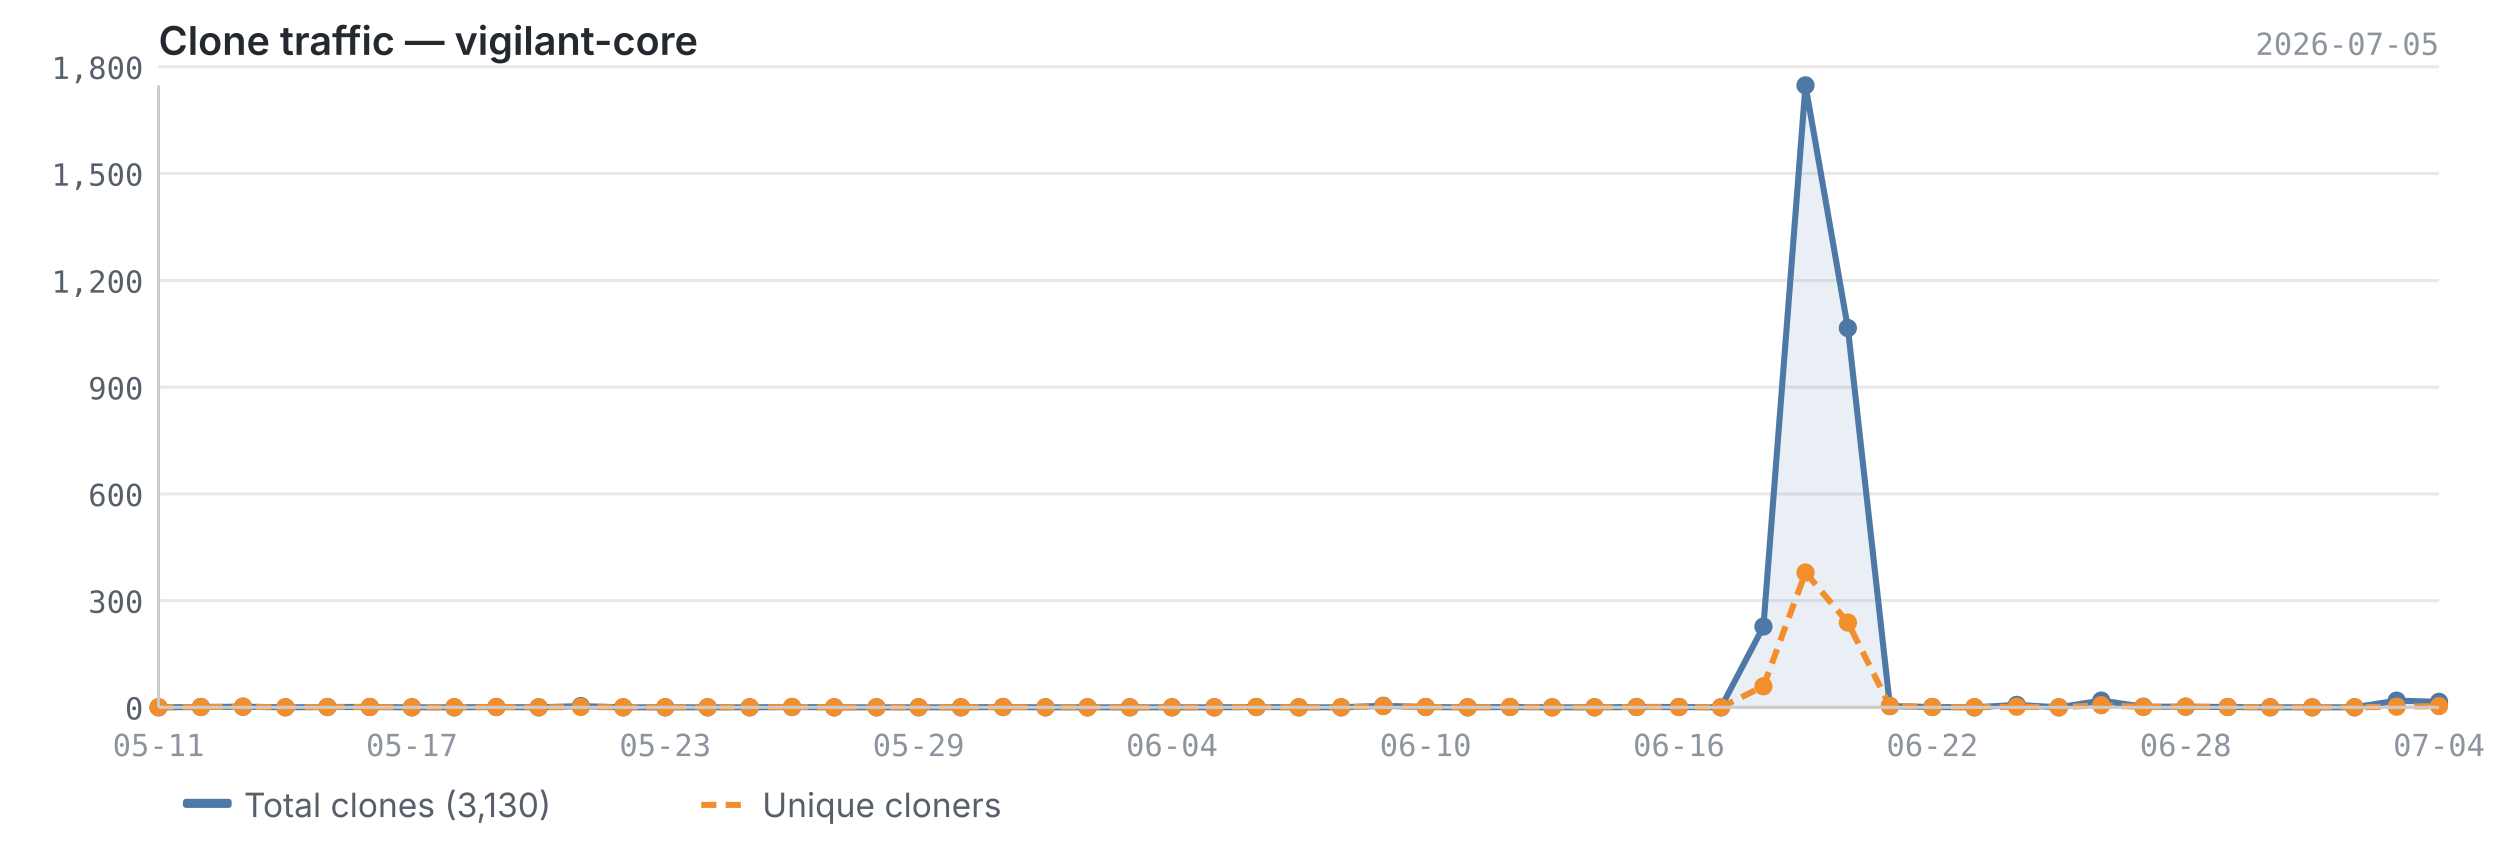
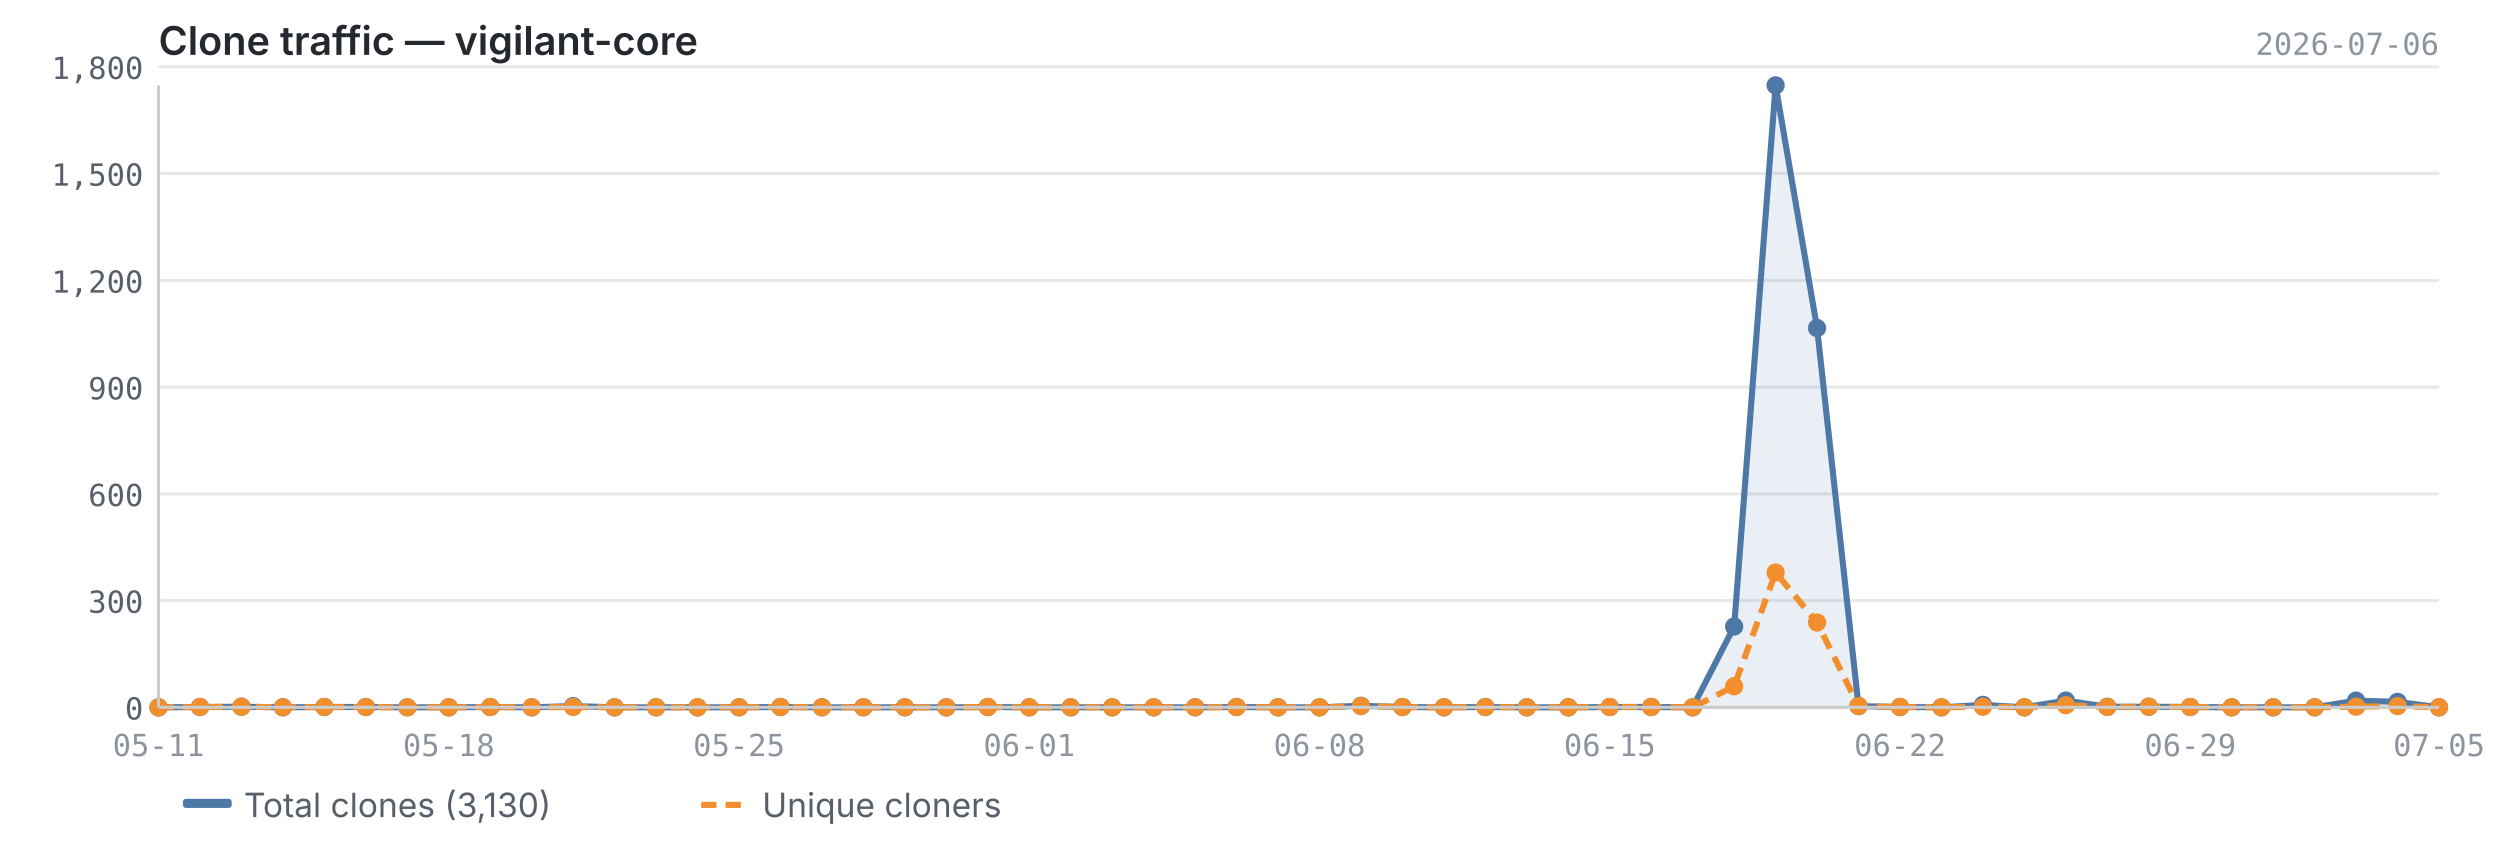
<svg xmlns="http://www.w3.org/2000/svg" viewBox="0 0 820 280" width="820" height="280">
  <text x="52" y="18" font-size="13" font-weight="600" fill="#24292f" font-family="-apple-system, BlinkMacSystemFont, 'Segoe UI', sans-serif">Clone traffic — vigilant-core</text>
-   <text x="800" y="18" font-size="10" fill="#8c959f" font-family="ui-monospace, SFMono-Regular, 'SF Mono', Menlo, monospace" text-anchor="end">2026-07-05</text>
+   <text x="800" y="18" font-size="10" fill="#8c959f" font-family="ui-monospace, SFMono-Regular, 'SF Mono', Menlo, monospace" text-anchor="end">2026-07-06</text>
  <line x1="52" y1="232.0" x2="800" y2="232.0" stroke="#e8e8e8" stroke-width="1" />
  <line x1="52" y1="197.0" x2="800" y2="197.0" stroke="#e8e8e8" stroke-width="1" />
  <line x1="52" y1="162.0" x2="800" y2="162.0" stroke="#e8e8e8" stroke-width="1" />
  <line x1="52" y1="127.0" x2="800" y2="127.0" stroke="#e8e8e8" stroke-width="1" />
  <line x1="52" y1="92.0" x2="800" y2="92.0" stroke="#e8e8e8" stroke-width="1" />
  <line x1="52" y1="56.9" x2="800" y2="56.9" stroke="#e8e8e8" stroke-width="1" />
  <line x1="52" y1="21.9" x2="800" y2="21.9" stroke="#e8e8e8" stroke-width="1" />
-   <path d="M52.0,232.0 L52.0,232.0 L65.9,231.9 L79.7,231.8 L93.6,232.0 L107.4,231.9 L121.3,231.9 L135.1,232.0 L149.0,232.0 L162.8,231.9 L176.7,232.0 L190.5,231.6 L204.4,232.0 L218.2,232.0 L232.1,232.0 L245.9,232.0 L259.8,231.9 L273.6,232.0 L287.5,232.0 L301.3,232.0 L315.2,232.0 L329.0,231.9 L342.9,232.0 L356.7,232.0 L370.6,232.0 L384.4,232.0 L398.3,232.0 L412.1,231.9 L426.0,232.0 L439.9,232.0 L453.7,231.5 L467.6,231.9 L481.4,232.0 L495.3,231.9 L509.1,232.0 L523.0,232.0 L536.8,231.9 L550.7,231.9 L564.5,232.0 L578.4,205.5 L592.2,28.0 L606.1,107.6 L619.9,231.6 L633.8,231.9 L647.6,232.0 L661.5,231.2 L675.3,232.0 L689.2,229.8 L703.0,231.8 L716.9,231.8 L730.7,231.9 L744.6,232.0 L758.4,232.0 L772.3,232.0 L786.1,229.8 L800.0,230.2 L800.0,232.0 L52.0,232.0Z" fill="#4e79a7" opacity="0.12" />
-   <polyline points="52.0,232.0 65.9,231.9 79.7,231.8 93.6,232.0 107.4,231.9 121.3,231.9 135.1,232.0 149.0,232.0 162.8,231.9 176.7,232.0 190.5,231.6 204.4,232.0 218.2,232.0 232.1,232.0 245.9,232.0 259.8,231.9 273.6,232.0 287.5,232.0 301.3,232.0 315.2,232.0 329.0,231.9 342.9,232.0 356.7,232.0 370.6,232.0 384.4,232.0 398.3,232.0 412.1,231.9 426.0,232.0 439.9,232.0 453.7,231.5 467.6,231.9 481.4,232.0 495.3,231.9 509.1,232.0 523.0,232.0 536.8,231.9 550.7,231.9 564.5,232.0 578.4,205.5 592.2,28.0 606.1,107.6 619.9,231.6 633.8,231.9 647.6,232.0 661.5,231.2 675.3,232.0 689.2,229.8 703.0,231.8 716.9,231.8 730.7,231.9 744.6,232.0 758.4,232.0 772.3,232.0 786.1,229.8 800.0,230.2" fill="none" stroke="#4e79a7" stroke-width="2" stroke-linejoin="round" />
-   <polyline points="52.0,232.0 65.9,231.9 79.7,231.8 93.6,232.0 107.4,231.9 121.3,231.9 135.1,232.0 149.0,232.0 162.8,231.9 176.7,232.0 190.5,231.9 204.4,232.0 218.2,232.0 232.1,232.0 245.9,232.0 259.8,231.9 273.6,232.0 287.5,232.0 301.3,232.0 315.2,232.0 329.0,231.9 342.9,232.0 356.7,232.0 370.6,232.0 384.4,232.0 398.3,232.0 412.1,231.9 426.0,232.0 439.9,232.0 453.7,231.6 467.6,231.9 481.4,232.0 495.3,231.9 509.1,232.0 523.0,232.0 536.8,231.9 550.7,231.9 564.5,232.0 578.4,225.1 592.2,187.8 606.1,204.2 619.9,231.6 633.8,231.9 647.6,232.0 661.5,231.8 675.3,232.0 689.2,231.3 703.0,231.9 716.9,231.8 730.7,231.9 744.6,232.0 758.4,232.0 772.3,232.0 786.1,231.8 800.0,231.6" fill="none" stroke="#f28e2b" stroke-width="2" stroke-linejoin="round" stroke-dasharray="5,3" />
+   <path d="M52.0,232.0 L52.0,232.0 L65.6,231.9 L79.2,231.8 L92.8,232.0 L106.4,231.9 L120.0,231.9 L133.6,232.0 L147.2,232.0 L160.8,231.9 L174.4,232.0 L188.0,231.6 L201.6,232.0 L215.2,232.0 L228.8,232.0 L242.4,232.0 L256.0,231.9 L269.6,232.0 L283.2,232.0 L296.8,232.0 L310.4,232.0 L324.0,231.9 L337.6,232.0 L351.2,232.0 L364.8,232.0 L378.4,232.0 L392.0,232.0 L405.6,231.9 L419.2,232.0 L432.8,232.0 L446.4,231.5 L460.0,231.9 L473.6,232.0 L487.2,231.9 L500.8,232.0 L514.4,232.0 L528.0,231.9 L541.6,231.9 L555.2,232.0 L568.8,205.5 L582.4,28.0 L596.0,107.6 L609.6,231.6 L623.2,231.9 L636.8,232.0 L650.4,231.2 L664.0,232.0 L677.6,229.8 L691.2,231.8 L704.8,231.8 L718.4,231.9 L732.0,232.0 L745.6,232.0 L759.2,232.0 L772.8,229.8 L786.4,230.2 L800.0,232.0 L800.0,232.0 L52.0,232.0Z" fill="#4e79a7" opacity="0.12" />
+   <polyline points="52.0,232.0 65.6,231.9 79.2,231.8 92.8,232.0 106.4,231.9 120.0,231.9 133.6,232.0 147.2,232.0 160.8,231.9 174.4,232.0 188.0,231.6 201.6,232.0 215.2,232.0 228.8,232.0 242.4,232.0 256.0,231.9 269.6,232.0 283.2,232.0 296.8,232.0 310.4,232.0 324.0,231.9 337.6,232.0 351.2,232.0 364.8,232.0 378.4,232.0 392.0,232.0 405.6,231.9 419.2,232.0 432.8,232.0 446.4,231.5 460.0,231.9 473.6,232.0 487.2,231.9 500.8,232.0 514.4,232.0 528.0,231.9 541.6,231.9 555.2,232.0 568.8,205.5 582.4,28.0 596.0,107.6 609.6,231.6 623.2,231.9 636.8,232.0 650.4,231.2 664.0,232.0 677.6,229.8 691.2,231.8 704.8,231.8 718.4,231.9 732.0,232.0 745.6,232.0 759.2,232.0 772.8,229.8 786.4,230.2 800.0,232.0" fill="none" stroke="#4e79a7" stroke-width="2" stroke-linejoin="round" />
+   <polyline points="52.0,232.0 65.6,231.9 79.2,231.8 92.8,232.0 106.4,231.9 120.0,231.9 133.6,232.0 147.2,232.0 160.8,231.9 174.4,232.0 188.0,231.9 201.6,232.0 215.2,232.0 228.8,232.0 242.4,232.0 256.0,231.9 269.6,232.0 283.2,232.0 296.8,232.0 310.4,232.0 324.0,231.9 337.6,232.0 351.2,232.0 364.8,232.0 378.4,232.0 392.0,232.0 405.6,231.9 419.2,232.0 432.8,232.0 446.4,231.6 460.0,231.9 473.6,232.0 487.2,231.9 500.8,232.0 514.4,232.0 528.0,231.9 541.6,231.9 555.2,232.0 568.8,225.1 582.4,187.8 596.0,204.2 609.6,231.6 623.2,231.9 636.8,232.0 650.4,231.8 664.0,232.0 677.6,231.3 691.2,231.9 704.8,231.8 718.4,231.9 732.0,232.0 745.6,232.0 759.2,232.0 772.8,231.8 786.4,231.6 800.0,232.0" fill="none" stroke="#f28e2b" stroke-width="2" stroke-linejoin="round" stroke-dasharray="5,3" />
  <circle cx="52.0" cy="232.0" r="3" fill="#4e79a7" />
-   <circle cx="65.9" cy="231.9" r="3" fill="#4e79a7" />
-   <circle cx="79.7" cy="231.8" r="3" fill="#4e79a7" />
-   <circle cx="93.6" cy="232.0" r="3" fill="#4e79a7" />
-   <circle cx="107.4" cy="231.9" r="3" fill="#4e79a7" />
-   <circle cx="121.3" cy="231.9" r="3" fill="#4e79a7" />
-   <circle cx="135.1" cy="232.0" r="3" fill="#4e79a7" />
-   <circle cx="149.0" cy="232.0" r="3" fill="#4e79a7" />
-   <circle cx="162.8" cy="231.9" r="3" fill="#4e79a7" />
-   <circle cx="176.7" cy="232.0" r="3" fill="#4e79a7" />
-   <circle cx="190.5" cy="231.6" r="3" fill="#4e79a7" />
-   <circle cx="204.4" cy="232.0" r="3" fill="#4e79a7" />
-   <circle cx="218.2" cy="232.0" r="3" fill="#4e79a7" />
-   <circle cx="232.1" cy="232.0" r="3" fill="#4e79a7" />
-   <circle cx="245.9" cy="232.0" r="3" fill="#4e79a7" />
-   <circle cx="259.8" cy="231.9" r="3" fill="#4e79a7" />
-   <circle cx="273.6" cy="232.0" r="3" fill="#4e79a7" />
-   <circle cx="287.5" cy="232.0" r="3" fill="#4e79a7" />
-   <circle cx="301.3" cy="232.0" r="3" fill="#4e79a7" />
-   <circle cx="315.2" cy="232.0" r="3" fill="#4e79a7" />
-   <circle cx="329.0" cy="231.9" r="3" fill="#4e79a7" />
-   <circle cx="342.9" cy="232.0" r="3" fill="#4e79a7" />
-   <circle cx="356.7" cy="232.0" r="3" fill="#4e79a7" />
-   <circle cx="370.6" cy="232.0" r="3" fill="#4e79a7" />
-   <circle cx="384.4" cy="232.0" r="3" fill="#4e79a7" />
-   <circle cx="398.3" cy="232.0" r="3" fill="#4e79a7" />
-   <circle cx="412.1" cy="231.9" r="3" fill="#4e79a7" />
-   <circle cx="426.0" cy="232.0" r="3" fill="#4e79a7" />
-   <circle cx="439.9" cy="232.0" r="3" fill="#4e79a7" />
-   <circle cx="453.7" cy="231.5" r="3" fill="#4e79a7" />
-   <circle cx="467.6" cy="231.9" r="3" fill="#4e79a7" />
-   <circle cx="481.4" cy="232.0" r="3" fill="#4e79a7" />
-   <circle cx="495.3" cy="231.9" r="3" fill="#4e79a7" />
-   <circle cx="509.1" cy="232.0" r="3" fill="#4e79a7" />
-   <circle cx="523.0" cy="232.0" r="3" fill="#4e79a7" />
-   <circle cx="536.8" cy="231.9" r="3" fill="#4e79a7" />
-   <circle cx="550.7" cy="231.9" r="3" fill="#4e79a7" />
-   <circle cx="564.5" cy="232.0" r="3" fill="#4e79a7" />
-   <circle cx="578.4" cy="205.5" r="3" fill="#4e79a7" />
-   <circle cx="592.2" cy="28.0" r="3" fill="#4e79a7" />
-   <circle cx="606.1" cy="107.6" r="3" fill="#4e79a7" />
-   <circle cx="619.9" cy="231.6" r="3" fill="#4e79a7" />
-   <circle cx="633.8" cy="231.9" r="3" fill="#4e79a7" />
-   <circle cx="647.6" cy="232.0" r="3" fill="#4e79a7" />
-   <circle cx="661.5" cy="231.2" r="3" fill="#4e79a7" />
-   <circle cx="675.3" cy="232.0" r="3" fill="#4e79a7" />
-   <circle cx="689.2" cy="229.8" r="3" fill="#4e79a7" />
-   <circle cx="703.0" cy="231.8" r="3" fill="#4e79a7" />
-   <circle cx="716.9" cy="231.8" r="3" fill="#4e79a7" />
-   <circle cx="730.7" cy="231.9" r="3" fill="#4e79a7" />
-   <circle cx="744.6" cy="232.0" r="3" fill="#4e79a7" />
-   <circle cx="758.4" cy="232.0" r="3" fill="#4e79a7" />
-   <circle cx="772.3" cy="232.0" r="3" fill="#4e79a7" />
-   <circle cx="786.1" cy="229.8" r="3" fill="#4e79a7" />
-   <circle cx="800.0" cy="230.2" r="3" fill="#4e79a7" />
+   <circle cx="65.6" cy="231.9" r="3" fill="#4e79a7" />
+   <circle cx="79.2" cy="231.8" r="3" fill="#4e79a7" />
+   <circle cx="92.8" cy="232.0" r="3" fill="#4e79a7" />
+   <circle cx="106.4" cy="231.9" r="3" fill="#4e79a7" />
+   <circle cx="120.0" cy="231.9" r="3" fill="#4e79a7" />
+   <circle cx="133.6" cy="232.0" r="3" fill="#4e79a7" />
+   <circle cx="147.2" cy="232.0" r="3" fill="#4e79a7" />
+   <circle cx="160.8" cy="231.9" r="3" fill="#4e79a7" />
+   <circle cx="174.4" cy="232.0" r="3" fill="#4e79a7" />
+   <circle cx="188.0" cy="231.6" r="3" fill="#4e79a7" />
+   <circle cx="201.6" cy="232.0" r="3" fill="#4e79a7" />
+   <circle cx="215.2" cy="232.0" r="3" fill="#4e79a7" />
+   <circle cx="228.8" cy="232.0" r="3" fill="#4e79a7" />
+   <circle cx="242.4" cy="232.0" r="3" fill="#4e79a7" />
+   <circle cx="256.0" cy="231.9" r="3" fill="#4e79a7" />
+   <circle cx="269.6" cy="232.0" r="3" fill="#4e79a7" />
+   <circle cx="283.2" cy="232.0" r="3" fill="#4e79a7" />
+   <circle cx="296.8" cy="232.0" r="3" fill="#4e79a7" />
+   <circle cx="310.4" cy="232.0" r="3" fill="#4e79a7" />
+   <circle cx="324.0" cy="231.9" r="3" fill="#4e79a7" />
+   <circle cx="337.6" cy="232.0" r="3" fill="#4e79a7" />
+   <circle cx="351.2" cy="232.0" r="3" fill="#4e79a7" />
+   <circle cx="364.8" cy="232.0" r="3" fill="#4e79a7" />
+   <circle cx="378.4" cy="232.0" r="3" fill="#4e79a7" />
+   <circle cx="392.0" cy="232.0" r="3" fill="#4e79a7" />
+   <circle cx="405.6" cy="231.9" r="3" fill="#4e79a7" />
+   <circle cx="419.2" cy="232.0" r="3" fill="#4e79a7" />
+   <circle cx="432.8" cy="232.0" r="3" fill="#4e79a7" />
+   <circle cx="446.4" cy="231.5" r="3" fill="#4e79a7" />
+   <circle cx="460.0" cy="231.9" r="3" fill="#4e79a7" />
+   <circle cx="473.6" cy="232.0" r="3" fill="#4e79a7" />
+   <circle cx="487.2" cy="231.9" r="3" fill="#4e79a7" />
+   <circle cx="500.8" cy="232.0" r="3" fill="#4e79a7" />
+   <circle cx="514.4" cy="232.0" r="3" fill="#4e79a7" />
+   <circle cx="528.0" cy="231.9" r="3" fill="#4e79a7" />
+   <circle cx="541.6" cy="231.9" r="3" fill="#4e79a7" />
+   <circle cx="555.2" cy="232.0" r="3" fill="#4e79a7" />
+   <circle cx="568.8" cy="205.5" r="3" fill="#4e79a7" />
+   <circle cx="582.4" cy="28.0" r="3" fill="#4e79a7" />
+   <circle cx="596.0" cy="107.6" r="3" fill="#4e79a7" />
+   <circle cx="609.6" cy="231.6" r="3" fill="#4e79a7" />
+   <circle cx="623.2" cy="231.9" r="3" fill="#4e79a7" />
+   <circle cx="636.8" cy="232.0" r="3" fill="#4e79a7" />
+   <circle cx="650.4" cy="231.2" r="3" fill="#4e79a7" />
+   <circle cx="664.0" cy="232.0" r="3" fill="#4e79a7" />
+   <circle cx="677.6" cy="229.8" r="3" fill="#4e79a7" />
+   <circle cx="691.2" cy="231.8" r="3" fill="#4e79a7" />
+   <circle cx="704.8" cy="231.8" r="3" fill="#4e79a7" />
+   <circle cx="718.4" cy="231.9" r="3" fill="#4e79a7" />
+   <circle cx="732.0" cy="232.0" r="3" fill="#4e79a7" />
+   <circle cx="745.6" cy="232.0" r="3" fill="#4e79a7" />
+   <circle cx="759.2" cy="232.0" r="3" fill="#4e79a7" />
+   <circle cx="772.8" cy="229.8" r="3" fill="#4e79a7" />
+   <circle cx="786.4" cy="230.2" r="3" fill="#4e79a7" />
+   <circle cx="800.0" cy="232.0" r="3" fill="#4e79a7" />
  <circle cx="52.0" cy="232.0" r="3" fill="#f28e2b" />
-   <circle cx="65.9" cy="231.9" r="3" fill="#f28e2b" />
-   <circle cx="79.7" cy="231.8" r="3" fill="#f28e2b" />
-   <circle cx="93.6" cy="232.0" r="3" fill="#f28e2b" />
-   <circle cx="107.4" cy="231.9" r="3" fill="#f28e2b" />
-   <circle cx="121.3" cy="231.9" r="3" fill="#f28e2b" />
-   <circle cx="135.1" cy="232.0" r="3" fill="#f28e2b" />
-   <circle cx="149.0" cy="232.0" r="3" fill="#f28e2b" />
-   <circle cx="162.8" cy="231.9" r="3" fill="#f28e2b" />
-   <circle cx="176.7" cy="232.0" r="3" fill="#f28e2b" />
-   <circle cx="190.5" cy="231.9" r="3" fill="#f28e2b" />
-   <circle cx="204.4" cy="232.0" r="3" fill="#f28e2b" />
-   <circle cx="218.2" cy="232.0" r="3" fill="#f28e2b" />
-   <circle cx="232.1" cy="232.0" r="3" fill="#f28e2b" />
-   <circle cx="245.9" cy="232.0" r="3" fill="#f28e2b" />
-   <circle cx="259.8" cy="231.9" r="3" fill="#f28e2b" />
-   <circle cx="273.6" cy="232.0" r="3" fill="#f28e2b" />
-   <circle cx="287.5" cy="232.0" r="3" fill="#f28e2b" />
-   <circle cx="301.3" cy="232.0" r="3" fill="#f28e2b" />
-   <circle cx="315.2" cy="232.0" r="3" fill="#f28e2b" />
-   <circle cx="329.0" cy="231.9" r="3" fill="#f28e2b" />
-   <circle cx="342.9" cy="232.0" r="3" fill="#f28e2b" />
-   <circle cx="356.7" cy="232.0" r="3" fill="#f28e2b" />
-   <circle cx="370.6" cy="232.0" r="3" fill="#f28e2b" />
-   <circle cx="384.4" cy="232.0" r="3" fill="#f28e2b" />
-   <circle cx="398.3" cy="232.0" r="3" fill="#f28e2b" />
-   <circle cx="412.1" cy="231.9" r="3" fill="#f28e2b" />
-   <circle cx="426.0" cy="232.0" r="3" fill="#f28e2b" />
-   <circle cx="439.9" cy="232.0" r="3" fill="#f28e2b" />
-   <circle cx="453.7" cy="231.6" r="3" fill="#f28e2b" />
-   <circle cx="467.6" cy="231.9" r="3" fill="#f28e2b" />
-   <circle cx="481.4" cy="232.0" r="3" fill="#f28e2b" />
-   <circle cx="495.3" cy="231.9" r="3" fill="#f28e2b" />
-   <circle cx="509.1" cy="232.0" r="3" fill="#f28e2b" />
-   <circle cx="523.0" cy="232.0" r="3" fill="#f28e2b" />
-   <circle cx="536.8" cy="231.9" r="3" fill="#f28e2b" />
-   <circle cx="550.7" cy="231.9" r="3" fill="#f28e2b" />
-   <circle cx="564.5" cy="232.0" r="3" fill="#f28e2b" />
-   <circle cx="578.4" cy="225.1" r="3" fill="#f28e2b" />
-   <circle cx="592.2" cy="187.8" r="3" fill="#f28e2b" />
-   <circle cx="606.1" cy="204.2" r="3" fill="#f28e2b" />
-   <circle cx="619.9" cy="231.6" r="3" fill="#f28e2b" />
-   <circle cx="633.8" cy="231.9" r="3" fill="#f28e2b" />
-   <circle cx="647.6" cy="232.0" r="3" fill="#f28e2b" />
-   <circle cx="661.5" cy="231.8" r="3" fill="#f28e2b" />
-   <circle cx="675.3" cy="232.0" r="3" fill="#f28e2b" />
-   <circle cx="689.2" cy="231.3" r="3" fill="#f28e2b" />
-   <circle cx="703.0" cy="231.9" r="3" fill="#f28e2b" />
-   <circle cx="716.9" cy="231.8" r="3" fill="#f28e2b" />
-   <circle cx="730.7" cy="231.9" r="3" fill="#f28e2b" />
-   <circle cx="744.6" cy="232.0" r="3" fill="#f28e2b" />
-   <circle cx="758.4" cy="232.0" r="3" fill="#f28e2b" />
-   <circle cx="772.3" cy="232.0" r="3" fill="#f28e2b" />
-   <circle cx="786.1" cy="231.8" r="3" fill="#f28e2b" />
-   <circle cx="800.0" cy="231.6" r="3" fill="#f28e2b" />
+   <circle cx="65.6" cy="231.9" r="3" fill="#f28e2b" />
+   <circle cx="79.2" cy="231.8" r="3" fill="#f28e2b" />
+   <circle cx="92.8" cy="232.0" r="3" fill="#f28e2b" />
+   <circle cx="106.4" cy="231.9" r="3" fill="#f28e2b" />
+   <circle cx="120.0" cy="231.9" r="3" fill="#f28e2b" />
+   <circle cx="133.6" cy="232.0" r="3" fill="#f28e2b" />
+   <circle cx="147.2" cy="232.0" r="3" fill="#f28e2b" />
+   <circle cx="160.8" cy="231.9" r="3" fill="#f28e2b" />
+   <circle cx="174.4" cy="232.0" r="3" fill="#f28e2b" />
+   <circle cx="188.0" cy="231.9" r="3" fill="#f28e2b" />
+   <circle cx="201.6" cy="232.0" r="3" fill="#f28e2b" />
+   <circle cx="215.2" cy="232.0" r="3" fill="#f28e2b" />
+   <circle cx="228.8" cy="232.0" r="3" fill="#f28e2b" />
+   <circle cx="242.4" cy="232.0" r="3" fill="#f28e2b" />
+   <circle cx="256.0" cy="231.9" r="3" fill="#f28e2b" />
+   <circle cx="269.6" cy="232.0" r="3" fill="#f28e2b" />
+   <circle cx="283.2" cy="232.0" r="3" fill="#f28e2b" />
+   <circle cx="296.8" cy="232.0" r="3" fill="#f28e2b" />
+   <circle cx="310.4" cy="232.0" r="3" fill="#f28e2b" />
+   <circle cx="324.0" cy="231.9" r="3" fill="#f28e2b" />
+   <circle cx="337.6" cy="232.0" r="3" fill="#f28e2b" />
+   <circle cx="351.2" cy="232.0" r="3" fill="#f28e2b" />
+   <circle cx="364.8" cy="232.0" r="3" fill="#f28e2b" />
+   <circle cx="378.4" cy="232.0" r="3" fill="#f28e2b" />
+   <circle cx="392.0" cy="232.0" r="3" fill="#f28e2b" />
+   <circle cx="405.6" cy="231.9" r="3" fill="#f28e2b" />
+   <circle cx="419.2" cy="232.0" r="3" fill="#f28e2b" />
+   <circle cx="432.8" cy="232.0" r="3" fill="#f28e2b" />
+   <circle cx="446.4" cy="231.6" r="3" fill="#f28e2b" />
+   <circle cx="460.0" cy="231.9" r="3" fill="#f28e2b" />
+   <circle cx="473.6" cy="232.0" r="3" fill="#f28e2b" />
+   <circle cx="487.2" cy="231.9" r="3" fill="#f28e2b" />
+   <circle cx="500.8" cy="232.0" r="3" fill="#f28e2b" />
+   <circle cx="514.4" cy="232.0" r="3" fill="#f28e2b" />
+   <circle cx="528.0" cy="231.9" r="3" fill="#f28e2b" />
+   <circle cx="541.6" cy="231.9" r="3" fill="#f28e2b" />
+   <circle cx="555.2" cy="232.0" r="3" fill="#f28e2b" />
+   <circle cx="568.8" cy="225.1" r="3" fill="#f28e2b" />
+   <circle cx="582.4" cy="187.8" r="3" fill="#f28e2b" />
+   <circle cx="596.0" cy="204.2" r="3" fill="#f28e2b" />
+   <circle cx="609.6" cy="231.6" r="3" fill="#f28e2b" />
+   <circle cx="623.2" cy="231.9" r="3" fill="#f28e2b" />
+   <circle cx="636.8" cy="232.0" r="3" fill="#f28e2b" />
+   <circle cx="650.4" cy="231.8" r="3" fill="#f28e2b" />
+   <circle cx="664.0" cy="232.0" r="3" fill="#f28e2b" />
+   <circle cx="677.6" cy="231.3" r="3" fill="#f28e2b" />
+   <circle cx="691.2" cy="231.9" r="3" fill="#f28e2b" />
+   <circle cx="704.8" cy="231.8" r="3" fill="#f28e2b" />
+   <circle cx="718.4" cy="231.9" r="3" fill="#f28e2b" />
+   <circle cx="732.0" cy="232.0" r="3" fill="#f28e2b" />
+   <circle cx="745.6" cy="232.0" r="3" fill="#f28e2b" />
+   <circle cx="759.2" cy="232.0" r="3" fill="#f28e2b" />
+   <circle cx="772.8" cy="231.8" r="3" fill="#f28e2b" />
+   <circle cx="786.4" cy="231.6" r="3" fill="#f28e2b" />
+   <circle cx="800.0" cy="232.0" r="3" fill="#f28e2b" />
  <line x1="52" y1="28" x2="52" y2="232" stroke="#cccccc" stroke-width="1" />
  <line x1="52" y1="232" x2="800" y2="232" stroke="#cccccc" stroke-width="1" />
  <text x="47" y="236.0" text-anchor="end" font-size="10" fill="#57606a" font-family="ui-monospace, SFMono-Regular, 'SF Mono', Menlo, monospace">0</text>
  <text x="47" y="201.0" text-anchor="end" font-size="10" fill="#57606a" font-family="ui-monospace, SFMono-Regular, 'SF Mono', Menlo, monospace">300</text>
  <text x="47" y="166.0" text-anchor="end" font-size="10" fill="#57606a" font-family="ui-monospace, SFMono-Regular, 'SF Mono', Menlo, monospace">600</text>
  <text x="47" y="131.0" text-anchor="end" font-size="10" fill="#57606a" font-family="ui-monospace, SFMono-Regular, 'SF Mono', Menlo, monospace">900</text>
  <text x="47" y="96.0" text-anchor="end" font-size="10" fill="#57606a" font-family="ui-monospace, SFMono-Regular, 'SF Mono', Menlo, monospace">1,200</text>
  <text x="47" y="60.9" text-anchor="end" font-size="10" fill="#57606a" font-family="ui-monospace, SFMono-Regular, 'SF Mono', Menlo, monospace">1,500</text>
  <text x="47" y="25.9" text-anchor="end" font-size="10" fill="#57606a" font-family="ui-monospace, SFMono-Regular, 'SF Mono', Menlo, monospace">1,800</text>
  <text x="52.0" y="248" text-anchor="middle" font-size="10" fill="#8c959f" font-family="ui-monospace, SFMono-Regular, 'SF Mono', Menlo, monospace">05-11</text>
-   <text x="550.7" y="248" text-anchor="middle" font-size="10" fill="#8c959f" font-family="ui-monospace, SFMono-Regular, 'SF Mono', Menlo, monospace">06-16</text>
-   <text x="135.1" y="248" text-anchor="middle" font-size="10" fill="#8c959f" font-family="ui-monospace, SFMono-Regular, 'SF Mono', Menlo, monospace">05-17</text>
-   <text x="633.8" y="248" text-anchor="middle" font-size="10" fill="#8c959f" font-family="ui-monospace, SFMono-Regular, 'SF Mono', Menlo, monospace">06-22</text>
-   <text x="218.2" y="248" text-anchor="middle" font-size="10" fill="#8c959f" font-family="ui-monospace, SFMono-Regular, 'SF Mono', Menlo, monospace">05-23</text>
-   <text x="716.9" y="248" text-anchor="middle" font-size="10" fill="#8c959f" font-family="ui-monospace, SFMono-Regular, 'SF Mono', Menlo, monospace">06-28</text>
-   <text x="301.3" y="248" text-anchor="middle" font-size="10" fill="#8c959f" font-family="ui-monospace, SFMono-Regular, 'SF Mono', Menlo, monospace">05-29</text>
-   <text x="800.0" y="248" text-anchor="middle" font-size="10" fill="#8c959f" font-family="ui-monospace, SFMono-Regular, 'SF Mono', Menlo, monospace">07-04</text>
-   <text x="384.4" y="248" text-anchor="middle" font-size="10" fill="#8c959f" font-family="ui-monospace, SFMono-Regular, 'SF Mono', Menlo, monospace">06-04</text>
-   <text x="467.6" y="248" text-anchor="middle" font-size="10" fill="#8c959f" font-family="ui-monospace, SFMono-Regular, 'SF Mono', Menlo, monospace">06-10</text>
+   <text x="528.0" y="248" text-anchor="middle" font-size="10" fill="#8c959f" font-family="ui-monospace, SFMono-Regular, 'SF Mono', Menlo, monospace">06-15</text>
+   <text x="147.2" y="248" text-anchor="middle" font-size="10" fill="#8c959f" font-family="ui-monospace, SFMono-Regular, 'SF Mono', Menlo, monospace">05-18</text>
+   <text x="623.2" y="248" text-anchor="middle" font-size="10" fill="#8c959f" font-family="ui-monospace, SFMono-Regular, 'SF Mono', Menlo, monospace">06-22</text>
+   <text x="242.4" y="248" text-anchor="middle" font-size="10" fill="#8c959f" font-family="ui-monospace, SFMono-Regular, 'SF Mono', Menlo, monospace">05-25</text>
+   <text x="718.4" y="248" text-anchor="middle" font-size="10" fill="#8c959f" font-family="ui-monospace, SFMono-Regular, 'SF Mono', Menlo, monospace">06-29</text>
+   <text x="337.6" y="248" text-anchor="middle" font-size="10" fill="#8c959f" font-family="ui-monospace, SFMono-Regular, 'SF Mono', Menlo, monospace">06-01</text>
+   <text x="800.0" y="248" text-anchor="middle" font-size="10" fill="#8c959f" font-family="ui-monospace, SFMono-Regular, 'SF Mono', Menlo, monospace">07-05</text>
+   <text x="432.8" y="248" text-anchor="middle" font-size="10" fill="#8c959f" font-family="ui-monospace, SFMono-Regular, 'SF Mono', Menlo, monospace">06-08</text>
  <rect x="60" y="262" width="16" height="3" fill="#4e79a7" rx="1" />
  <text x="80" y="268" font-size="11" fill="#57606a" font-family="-apple-system, BlinkMacSystemFont, 'Segoe UI', sans-serif">Total clones (3,130)</text>
  <line x1="230" y1="264" x2="246" y2="264" stroke="#f28e2b" stroke-width="2" stroke-dasharray="5,3" />
  <text x="250" y="268" font-size="11" fill="#57606a" font-family="-apple-system, BlinkMacSystemFont, 'Segoe UI', sans-serif">Unique cloners</text>
</svg>
